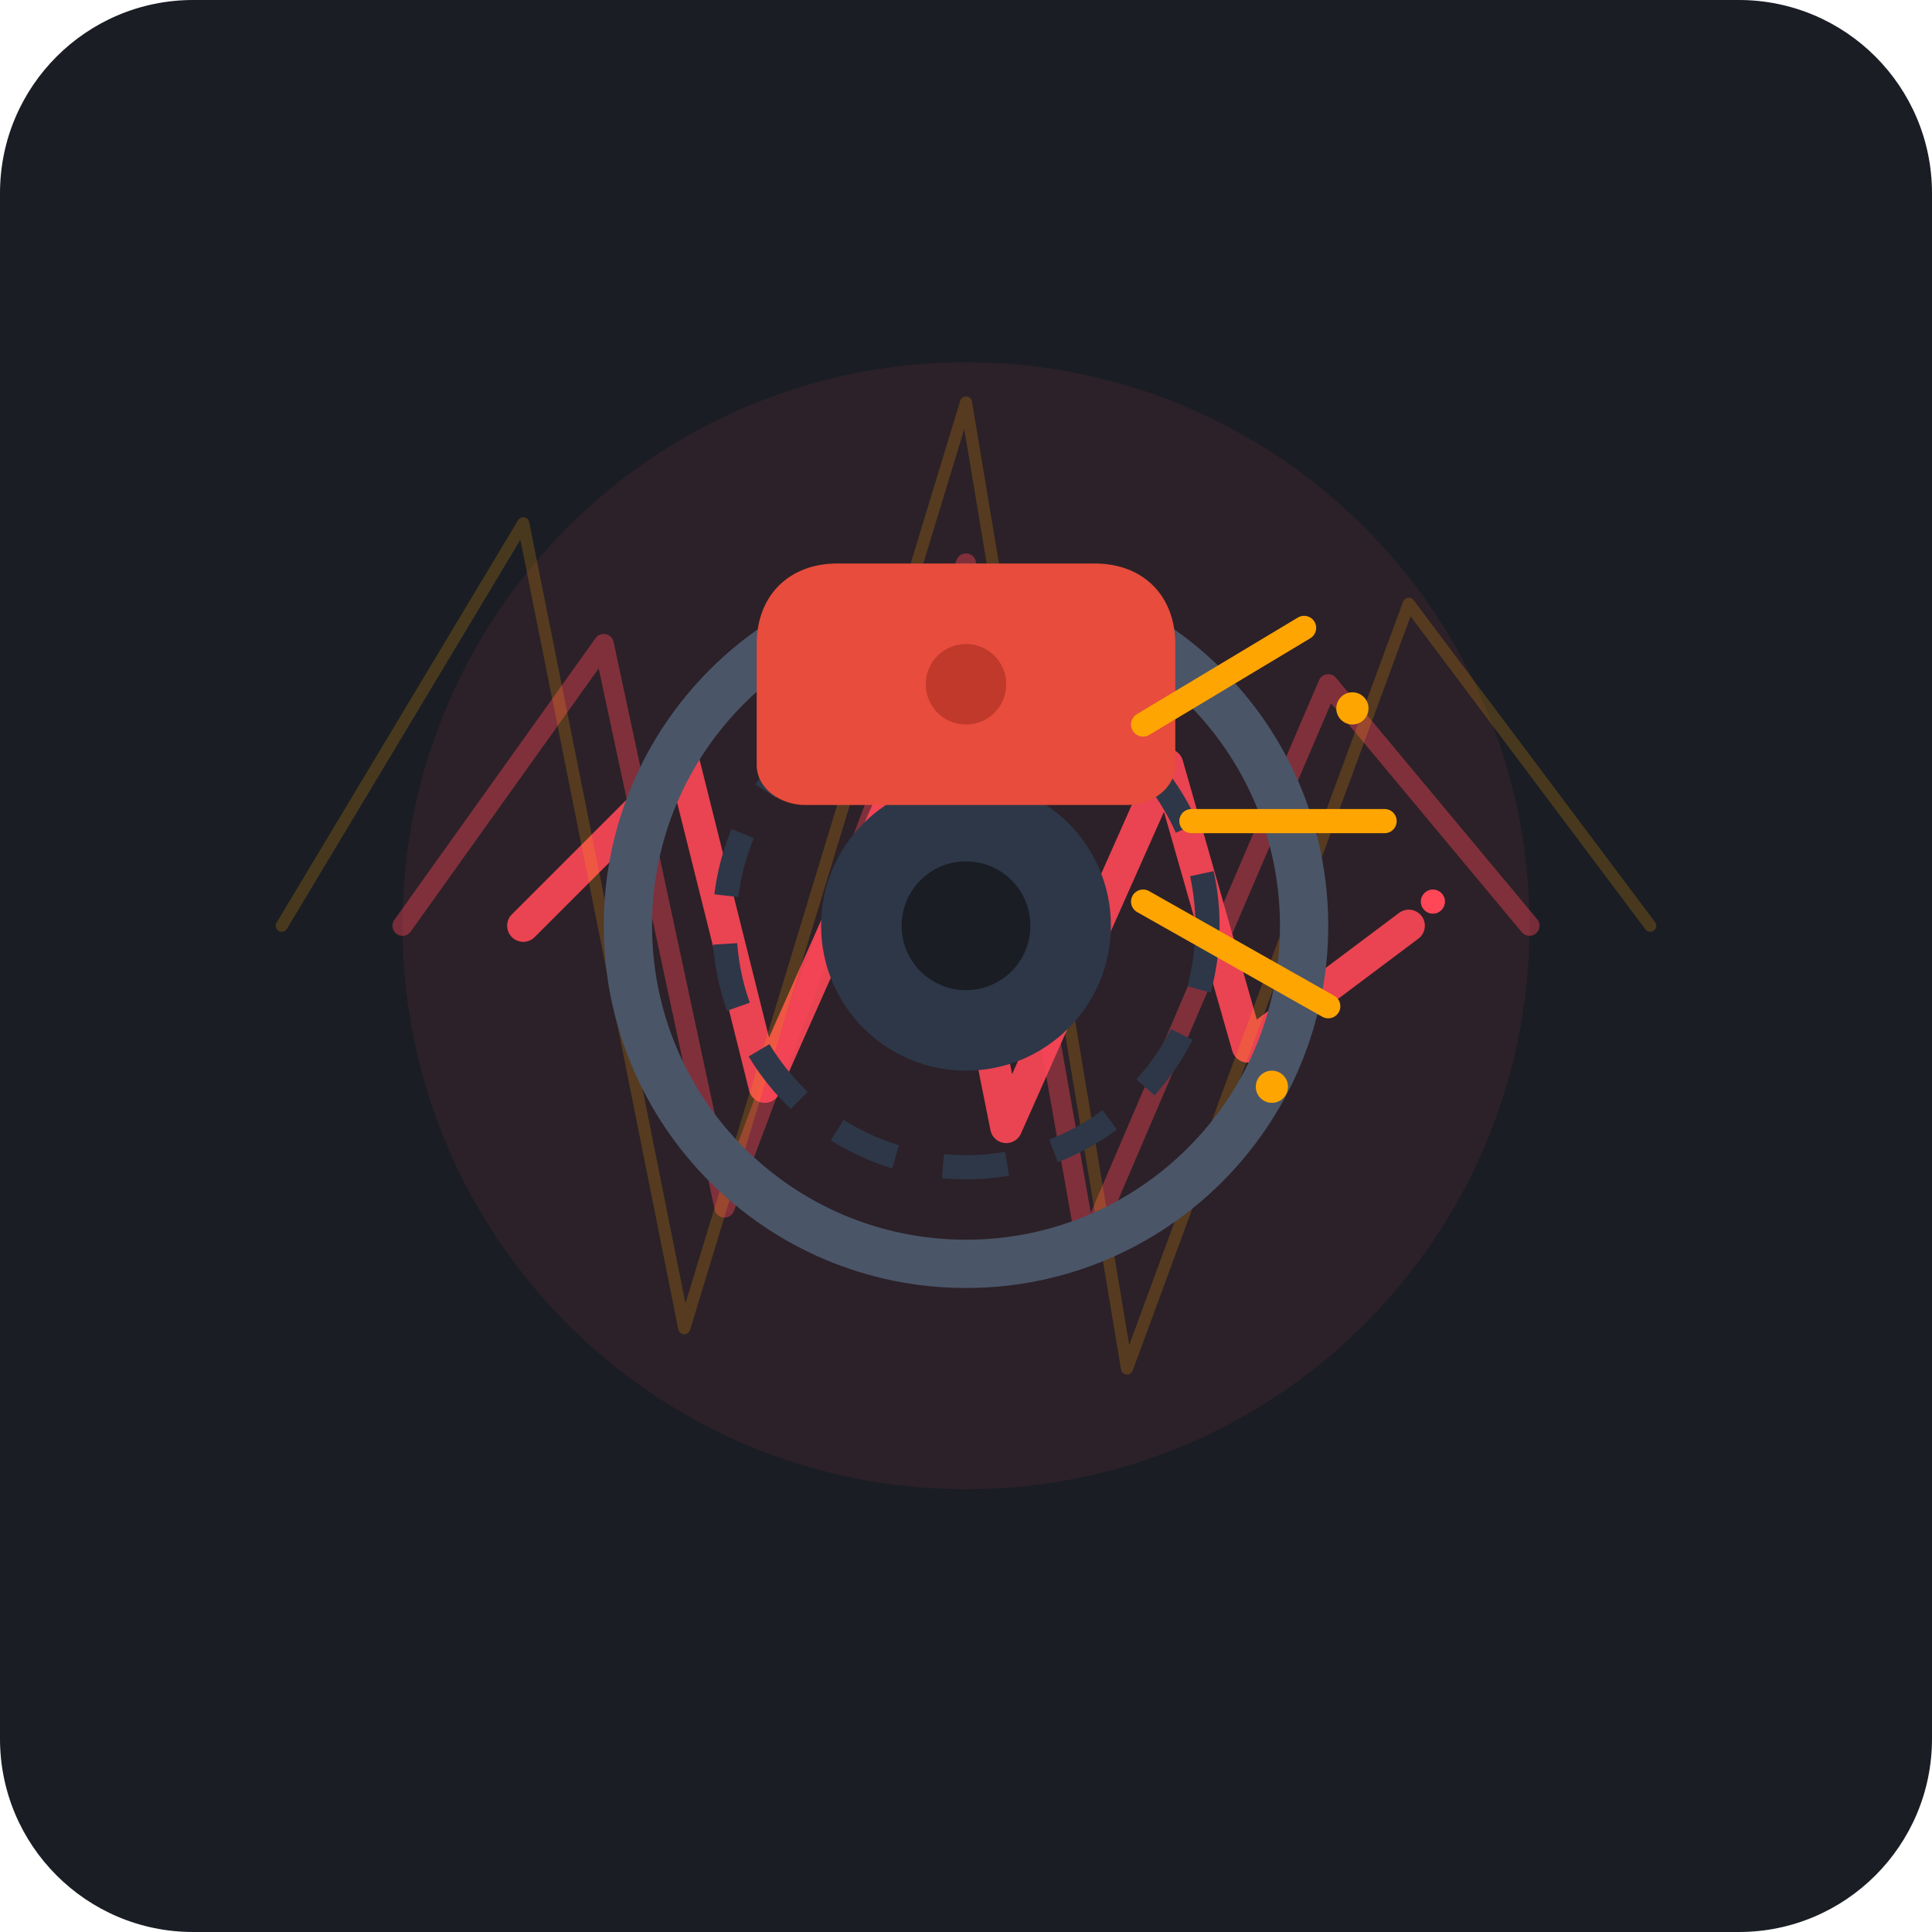
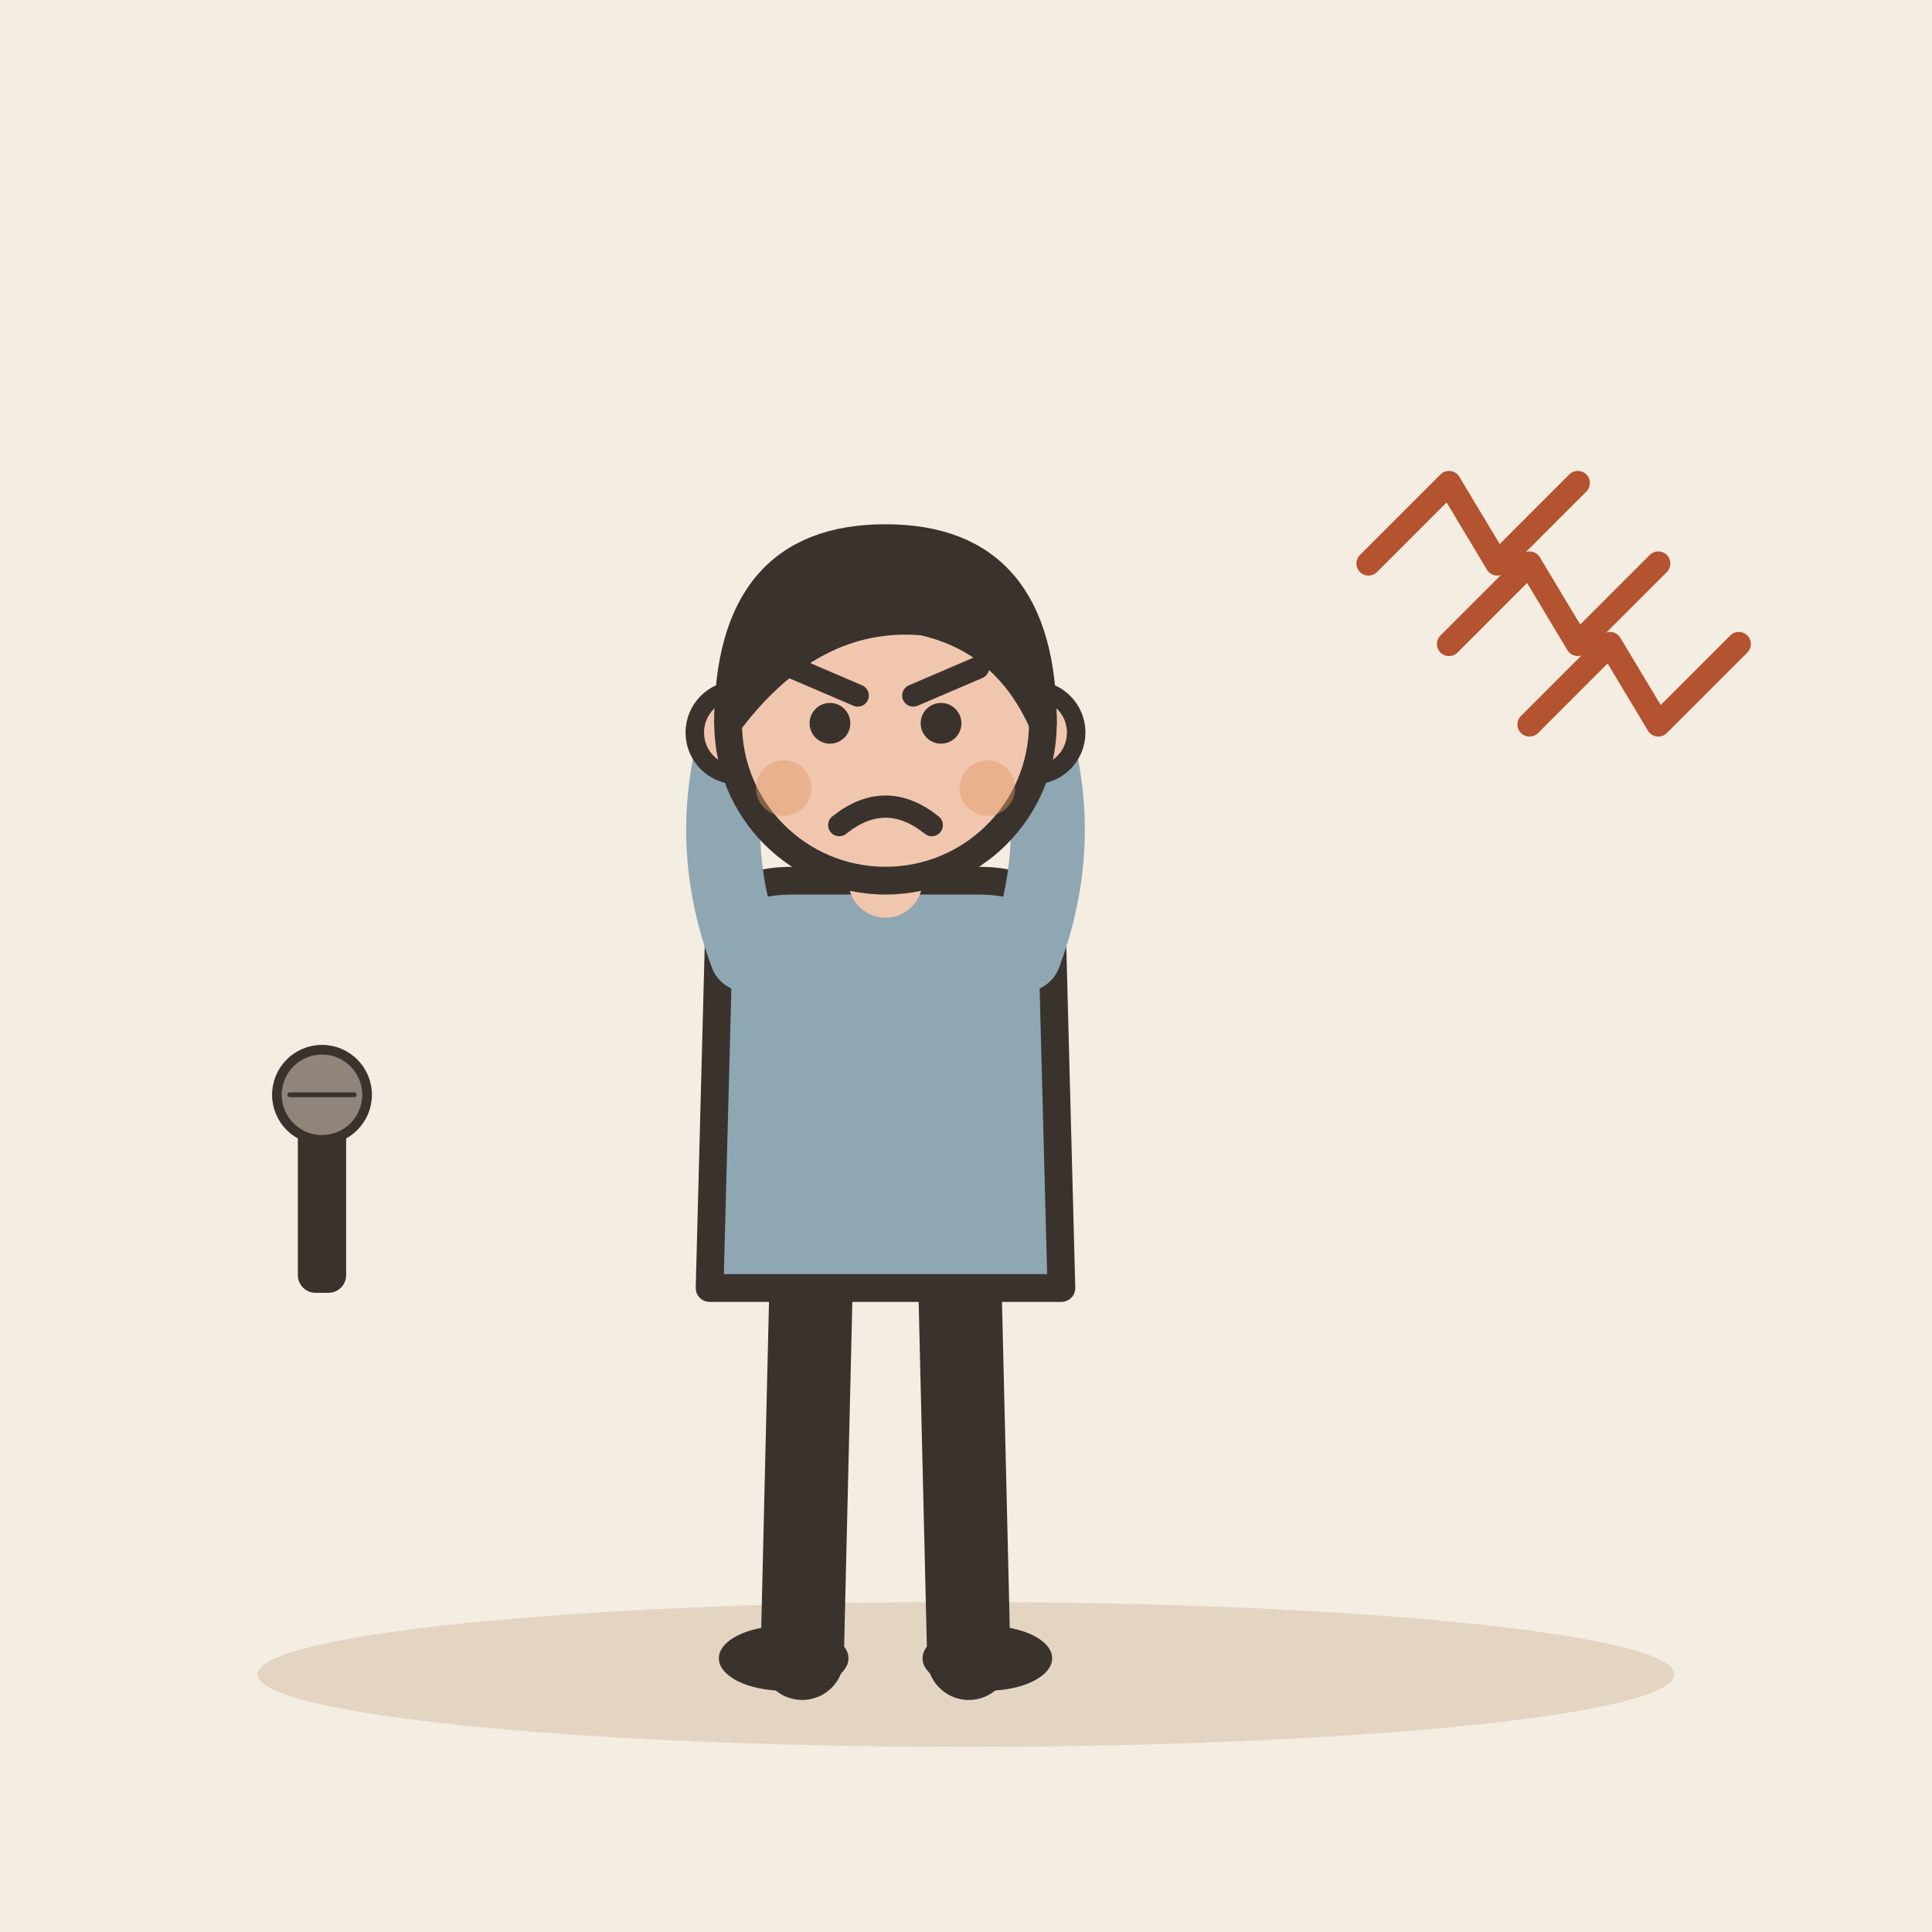
- <svg xmlns="http://www.w3.org/2000/svg" width="240" height="240" viewBox="0 0 240 240">
-   <rect width="240" height="240" rx="24" fill="#1A1D24" />
-   <circle cx="120" cy="115" r="70" fill="#FF4757" opacity="0.08" />
-   <g transform="translate(0, 0)">
-     <path d="M 65 115 L 85 95 L 95 135 L 115 90 L 125 140 L 145 95 L 155 130 L 175 115" fill="none" stroke="#FF4757" stroke-width="4" stroke-linecap="round" stroke-linejoin="round" opacity="0.9" />
-     <path d="M 50 115 L 75 80 L 90 150 L 120 70 L 135 155 L 165 85 L 190 115" fill="none" stroke="#FF4757" stroke-width="2.5" stroke-linecap="round" stroke-linejoin="round" opacity="0.4" />
-     <path d="M 35 115 L 65 65 L 85 165 L 120 50 L 140 170 L 175 75 L 205 115" fill="none" stroke="#FFA502" stroke-width="1.5" stroke-linecap="round" stroke-linejoin="round" opacity="0.2" />
-     <circle cx="120" cy="115" r="42" fill="none" stroke="#4A5568" stroke-width="6" />
-     <circle cx="120" cy="115" r="30" fill="none" stroke="#2D3748" stroke-width="3" stroke-dasharray="8 6" />
-     <circle cx="120" cy="115" r="18" fill="#2D3748" />
-     <circle cx="120" cy="115" r="8" fill="#1A1D24" />
-     <path d="M 104 70 L 136 70 C 142 70, 146 74, 146 80 L 146 95 C 146 98, 143 100, 140 100 L 100 100 C 97 100, 94 98, 94 95 L 94 80 C 94 74, 98 70, 104 70 Z" fill="#E74C3C" />
-     <circle cx="120" cy="85" r="5" fill="#C0392B" />
-     <path d="M 142 90 L 162 78" stroke="#FFA502" stroke-width="3" stroke-linecap="round" />
-     <path d="M 148 102 L 172 102" stroke="#FFA502" stroke-width="3" stroke-linecap="round" />
-     <path d="M 142 112 L 165 125" stroke="#FFA502" stroke-width="3" stroke-linecap="round" />
-     <circle cx="168" cy="88" r="2" fill="#FFA502" />
-     <circle cx="178" cy="112" r="1.5" fill="#FF4757" />
-     <circle cx="158" cy="135" r="2" fill="#FFA502" />
+ <svg xmlns="http://www.w3.org/2000/svg" viewBox="0 0 240 240" data-style="editorial">
+   <rect width="240" height="240" fill="#F4EDE2" />
+   <ellipse cx="120" cy="208" rx="88" ry="9" fill="#E3D5C1" />
+   <g transform="translate(110 206) scale(1.15 1.15)">
+     <path d="M-8 -42L-9 0" stroke="#3A332D" stroke-width="9" stroke-linecap="round" fill="none" />
+     <path d="M8 -42L9 0" stroke="#3A332D" stroke-width="9" stroke-linecap="round" fill="none" />
+     <ellipse cx="-11" cy="0" rx="7" ry="3.5" fill="#3A332D" />
+     <ellipse cx="11" cy="0" rx="7" ry="3.5" fill="#3A332D" />
+     <path d="M-18 -78Q-18 -84 -10 -84L10 -84Q18 -84 18 -78L19 -40L-19 -40Z" fill="#8FA7B3" stroke="#3A332D" stroke-width="3" stroke-linecap="round" stroke-linejoin="round" />
+     <path d="M-15 -76Q-19.5 -88 -16 -100" fill="none" stroke="#8FA7B3" stroke-width="8" stroke-linecap="round" stroke-linejoin="round" />
+     <circle cx="-16" cy="-100" r="4.6" fill="#F0C7AE" stroke="#3A332D" stroke-linecap="round" stroke-linejoin="round" stroke-width="2" />
+     <path d="M15 -76Q19.5 -88 16 -100" fill="none" stroke="#8FA7B3" stroke-width="8" stroke-linecap="round" stroke-linejoin="round" />
+     <circle cx="16" cy="-100" r="4.6" fill="#F0C7AE" stroke="#3A332D" stroke-linecap="round" stroke-linejoin="round" stroke-width="2" />
+     <path d="M0 -84L0 -88" stroke="#F0C7AE" stroke-width="8" stroke-linecap="round" fill="none" />
+     <circle cx="0" cy="-101" r="17" fill="#F0C7AE" stroke="#3A332D" stroke-width="3" stroke-linecap="round" stroke-linejoin="round" />
+     <path d="M-17 -101Q-17 -121 0 -121Q17 -121 17 -101Q13 -110 4 -112Q-8 -113 -17 -101Z" fill="#3A332D" stroke="#3A332D" stroke-width="3" stroke-linecap="round" stroke-linejoin="round" />
+     <circle cx="-6" cy="-101" r="2.2" fill="#3A332D" />
+     <circle cx="6" cy="-101" r="2.2" fill="#3A332D" />
+     <path d="M-10 -107L-3 -104" fill="none" stroke="#3A332D" stroke-width="2.4" stroke-linecap="round" stroke-linejoin="round" />
+     <path d="M10 -107L3 -104" fill="none" stroke="#3A332D" stroke-width="2.4" stroke-linecap="round" stroke-linejoin="round" />
+     <path d="M-5 -90Q0 -94 5 -90" fill="none" stroke="#3A332D" stroke-width="2.4" stroke-linecap="round" stroke-linejoin="round" />
+     <circle cx="-11" cy="-94" r="3" fill="#E39A62" opacity="0.45" />
+     <circle cx="11" cy="-94" r="3" fill="#E39A62" opacity="0.45" />
+   </g>
+   <path d="M170 70l10 -10l6 10l10 -10" fill="none" stroke="#B4532F" stroke-width="3" stroke-linecap="round" stroke-linejoin="round" />
+   <path d="M180 80l10 -10l6 10l10 -10" fill="none" stroke="#B4532F" stroke-width="3" stroke-linecap="round" stroke-linejoin="round" />
+   <path d="M190 90l10 -10l6 10l10 -10" fill="none" stroke="#B4532F" stroke-width="3" stroke-linecap="round" stroke-linejoin="round" />
+   <g transform="translate(40 140) scale(0.4 0.4)">
+     <rect x="-6" y="0" width="12" height="50" rx="4" fill="#3A332D" stroke="#3A332D" stroke-width="3" stroke-linecap="round" stroke-linejoin="round" />
+     <circle cx="0" cy="-10" r="14" fill="#8F857A" stroke="#3A332D" stroke-width="3" stroke-linecap="round" stroke-linejoin="round" />
+     <path d="M-10 -10L10 -10" stroke="#3A332D" stroke-width="1.5" stroke-linecap="round" fill="none" />
  </g>
</svg>
